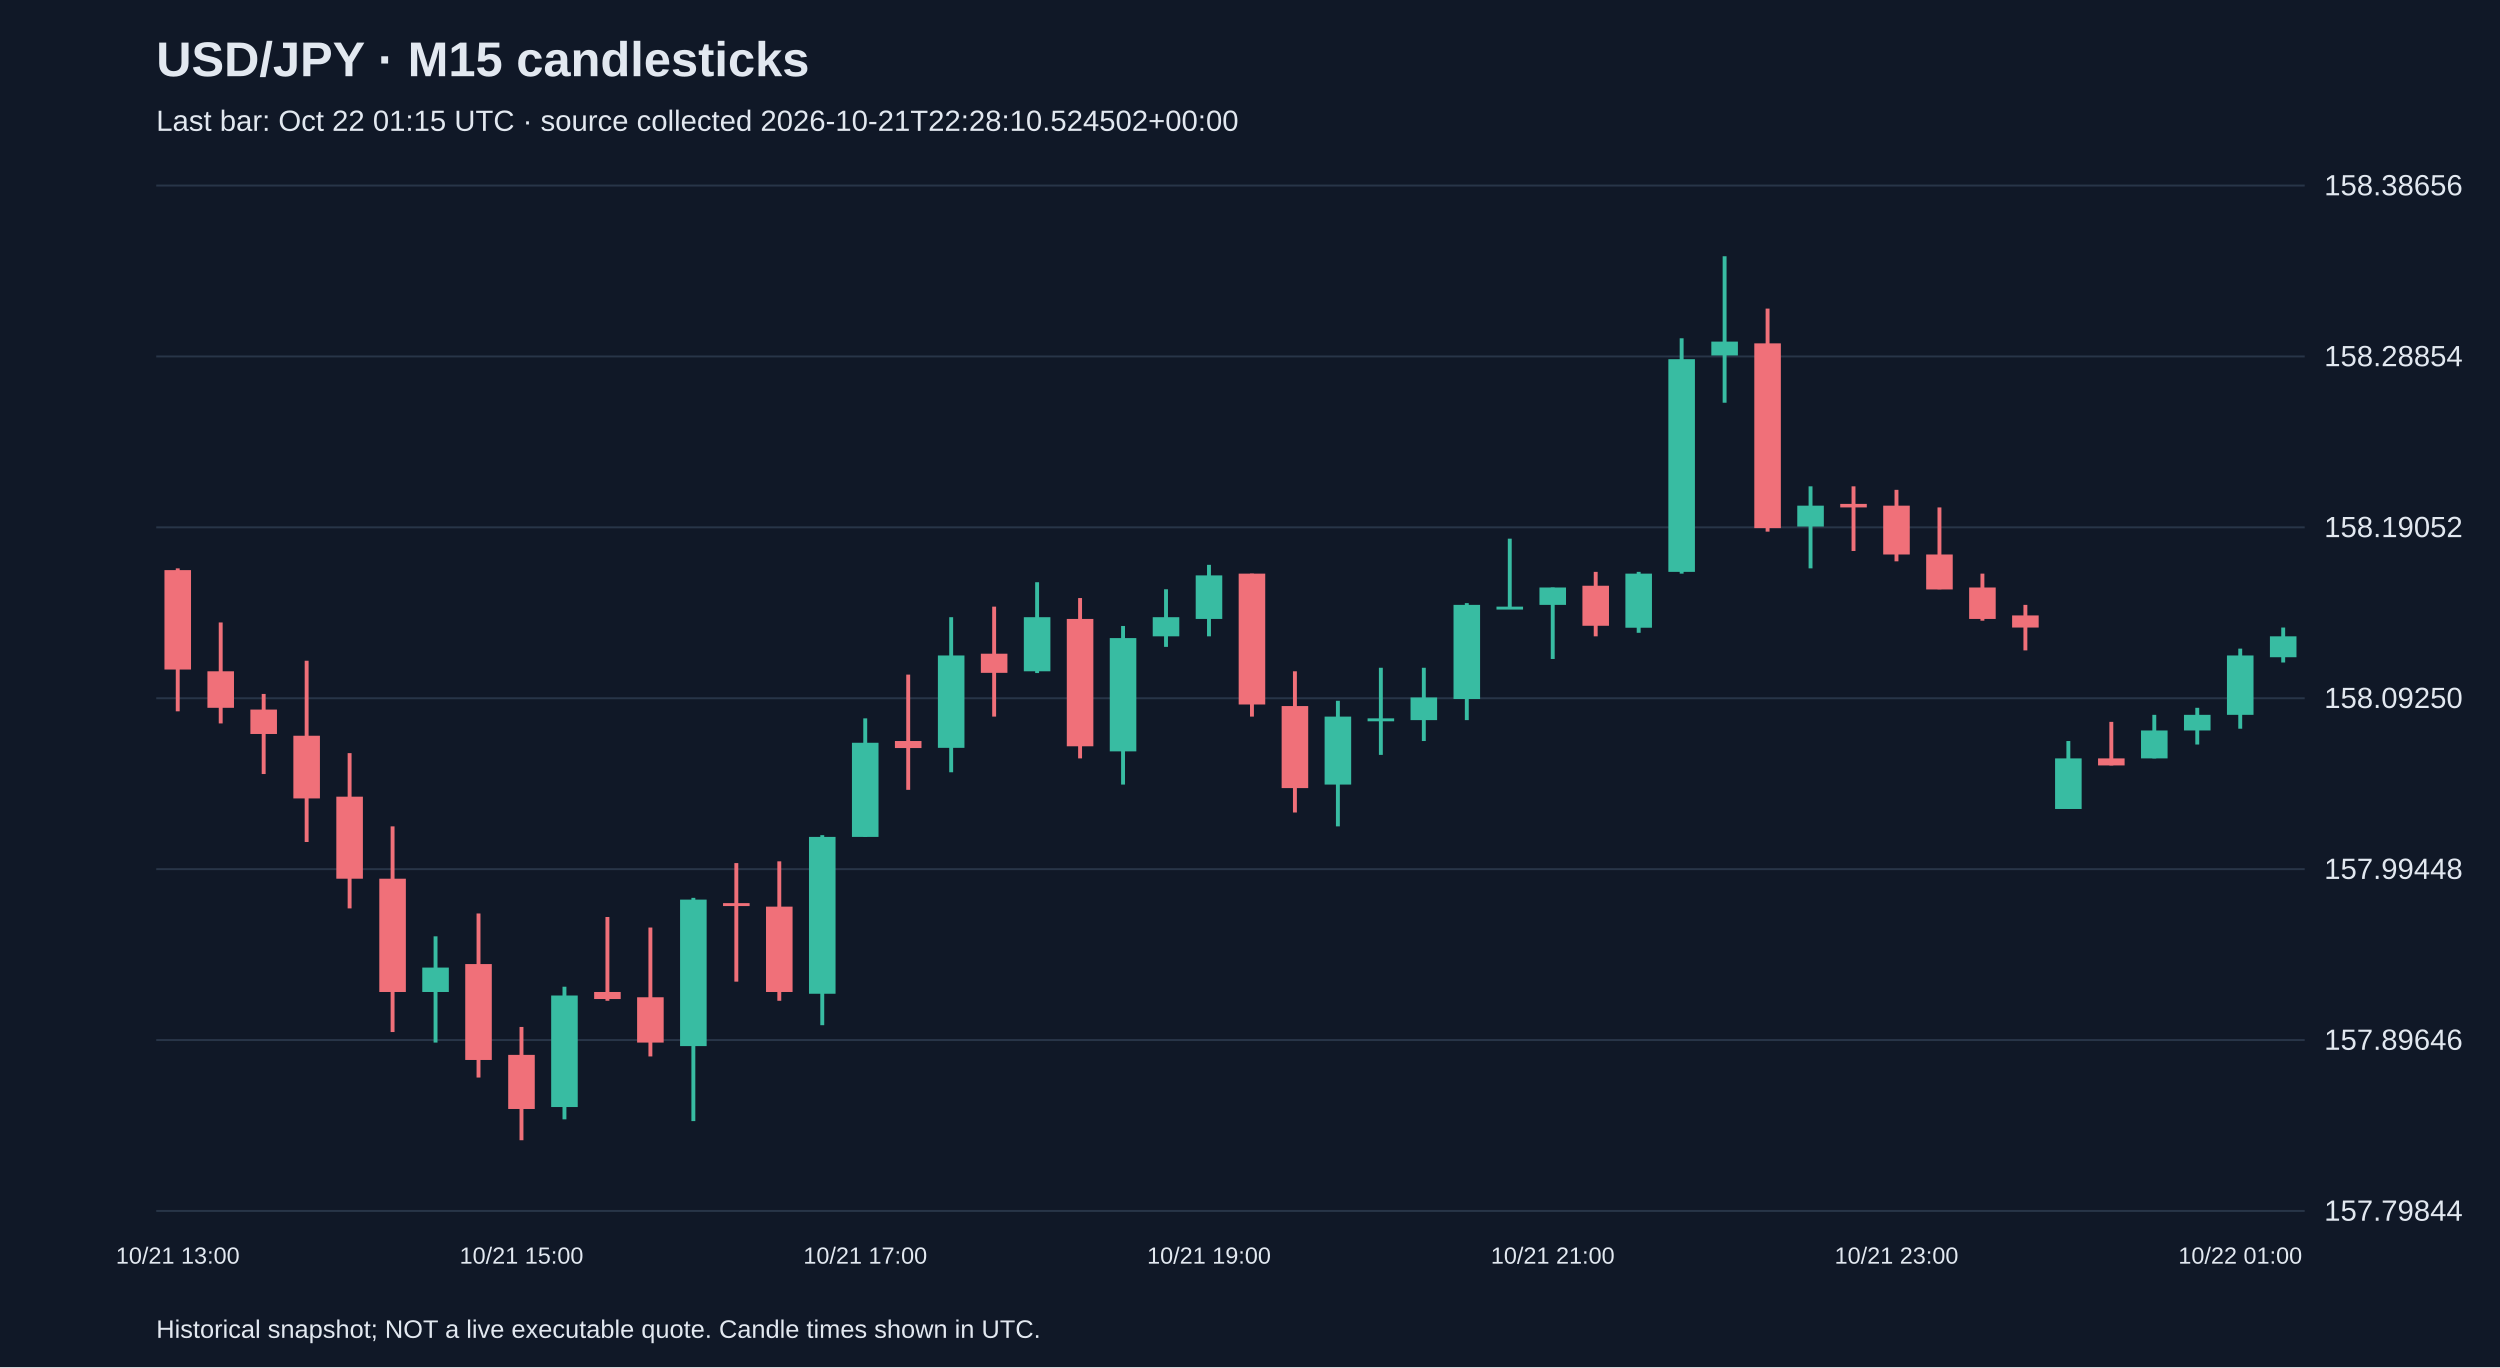
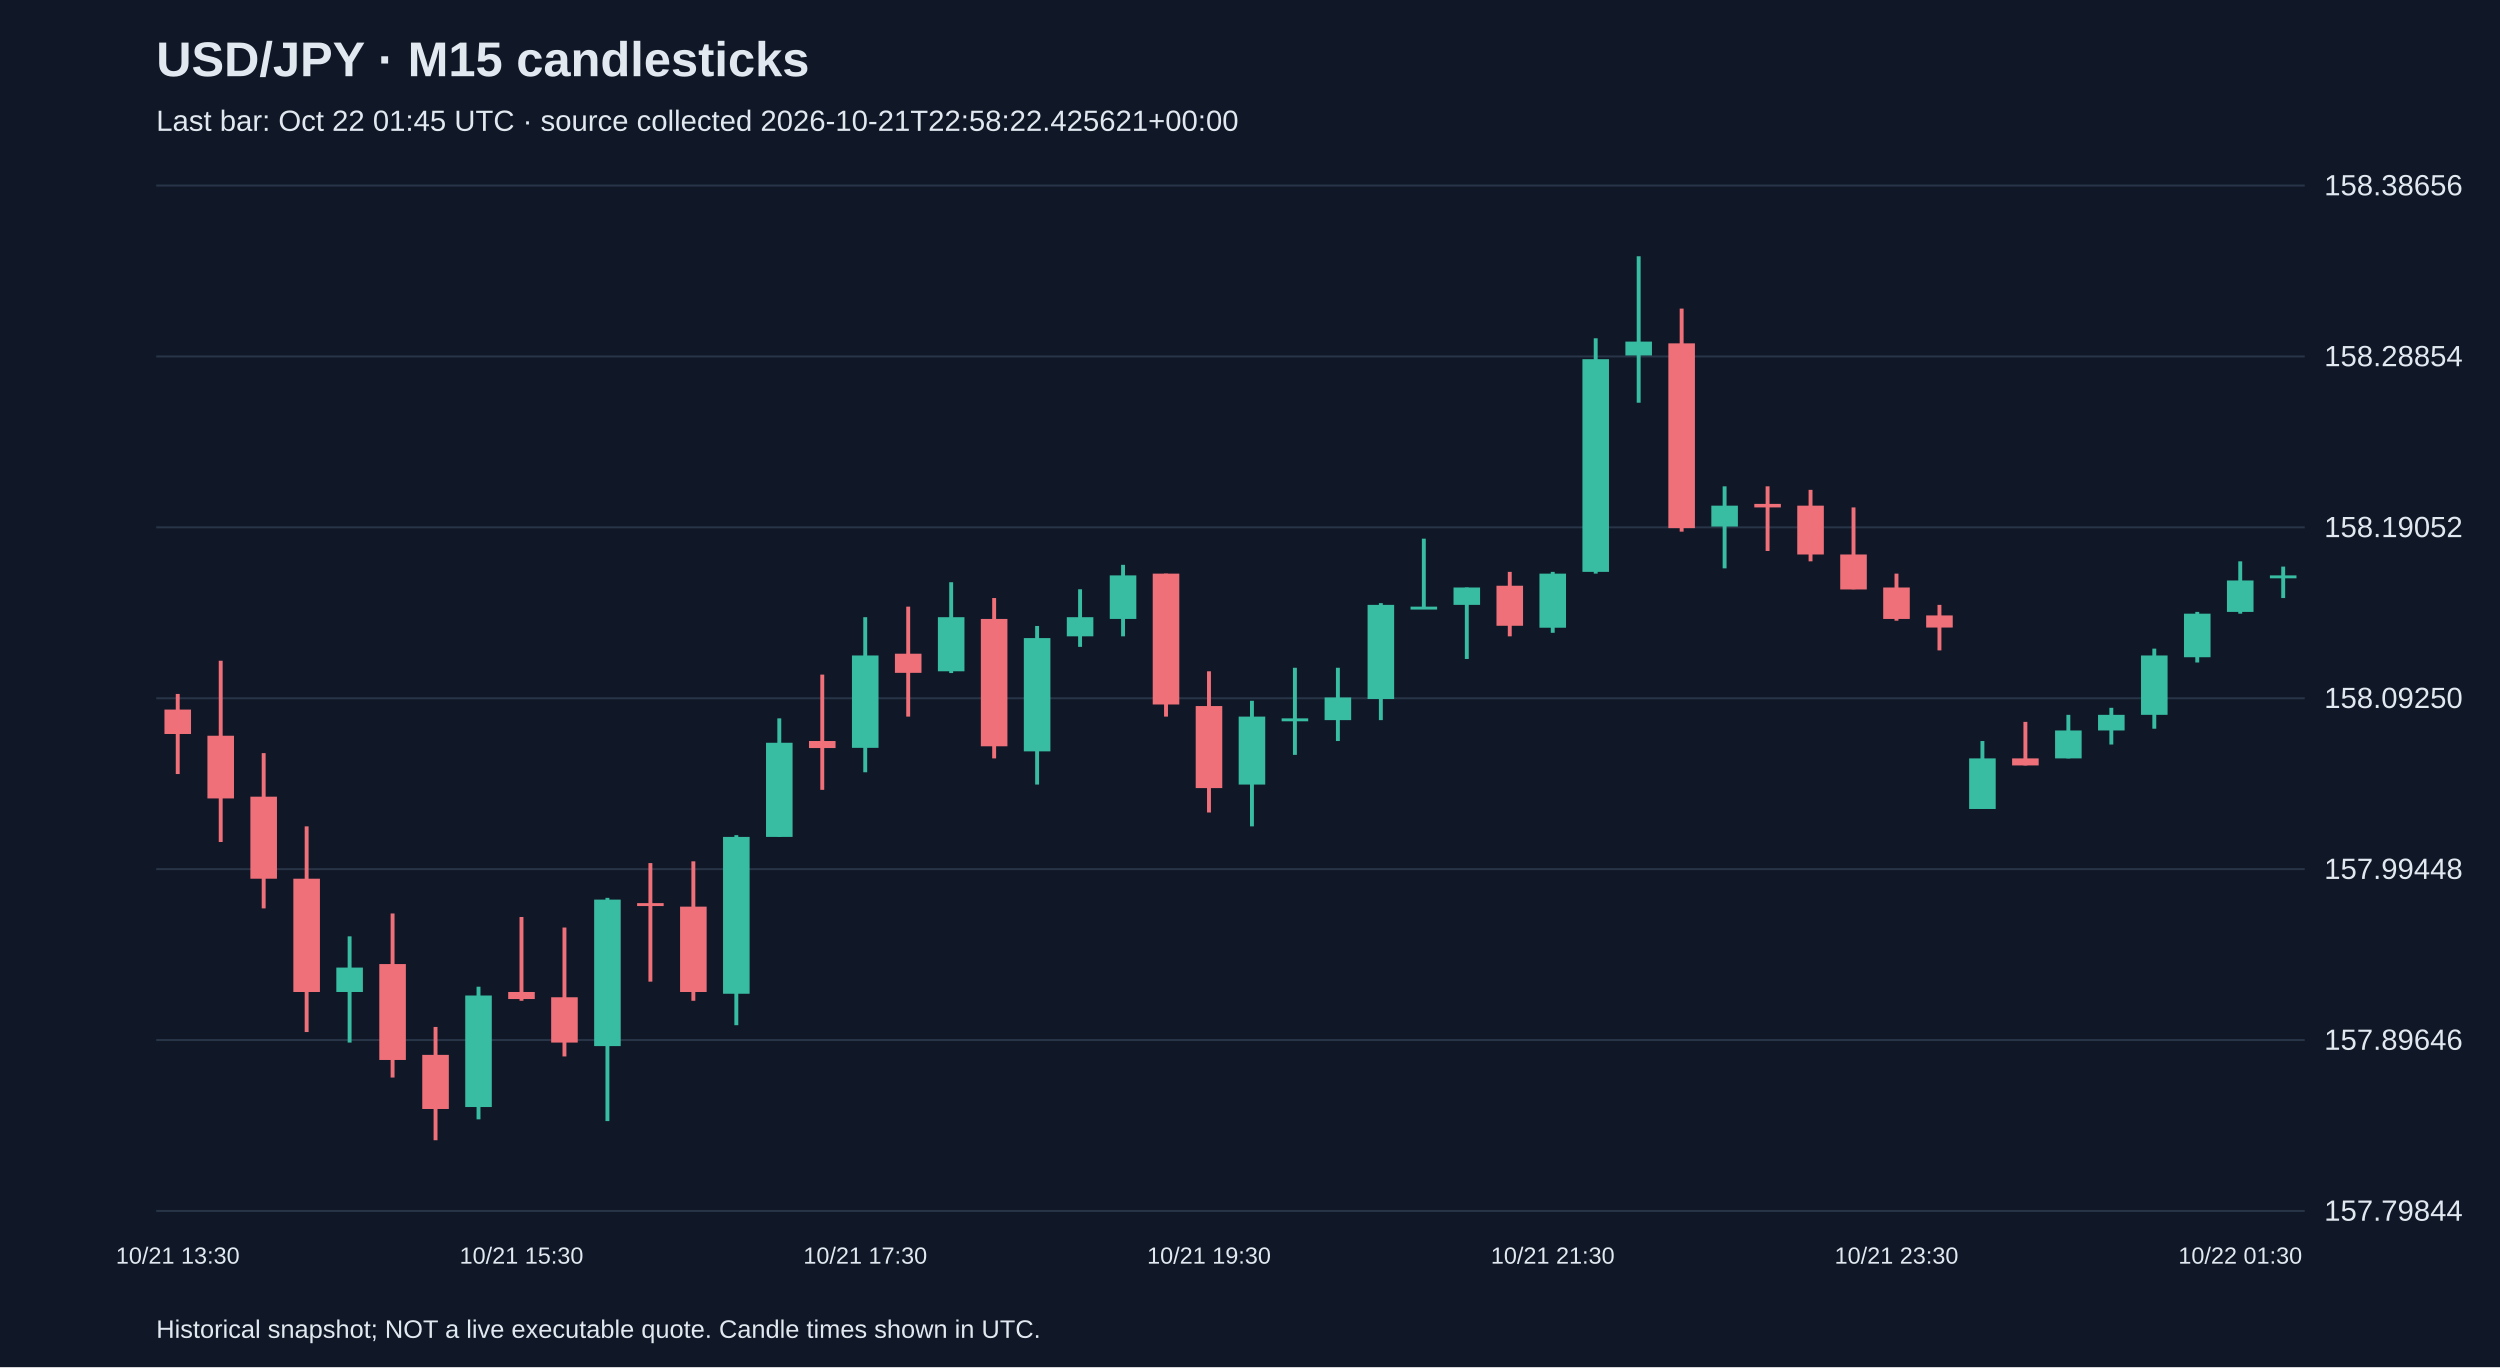
<svg xmlns="http://www.w3.org/2000/svg" viewBox="0 0 1280 700">
  <rect width="100%" height="100%" fill="#101827" />
  <style>text{font-family:Arial,sans-serif;fill:#e2e8f0}</style>
  <text x="80" y="39" font-size="25" font-weight="bold">USD/JPY · M15 candlesticks</text>
-   <text x="80" y="67" font-size="15" fill="#a6b1c5">Last bar: Oct 22 01:15 UTC · source collected 2026-10-21T22:28:10.524502+00:00</text>
+   <text x="80" y="67" font-size="15" fill="#a6b1c5">Last bar: Oct 22 01:45 UTC · source collected 2026-10-21T22:58:22.425621+00:00</text>
  <line x1="80" y1="620.0" x2="1180" y2="620.0" stroke="#283548" />
  <text x="1190" y="625.0" font-size="15">157.79844</text>
  <line x1="80" y1="532.5" x2="1180" y2="532.5" stroke="#283548" />
  <text x="1190" y="537.5" font-size="15">157.89646</text>
  <line x1="80" y1="445.0" x2="1180" y2="445.0" stroke="#283548" />
  <text x="1190" y="450.0" font-size="15">157.99448</text>
  <line x1="80" y1="357.5" x2="1180" y2="357.5" stroke="#283548" />
  <text x="1190" y="362.5" font-size="15">158.09250</text>
  <line x1="80" y1="270.0" x2="1180" y2="270.0" stroke="#283548" />
  <text x="1190" y="275.0" font-size="15">158.19052</text>
  <line x1="80" y1="182.5" x2="1180" y2="182.5" stroke="#283548" />
  <text x="1190" y="187.5" font-size="15">158.28854</text>
  <line x1="80" y1="95.0" x2="1180" y2="95.0" stroke="#283548" />
  <text x="1190" y="100.0" font-size="15">158.38656</text>
-   <line x1="91.0" y1="291.0" x2="91.0" y2="364.2" stroke="#f07079" stroke-width="2" />
-   <rect x="84.2" y="291.9" width="13.6" height="50.9" fill="#f07079" />
-   <text x="91.0" y="647" text-anchor="middle" font-size="12">10/21 13:00</text>
-   <line x1="113.0" y1="318.7" x2="113.0" y2="370.4" stroke="#f07079" stroke-width="2" />
-   <rect x="106.2" y="343.7" width="13.6" height="18.7" fill="#f07079" />
-   <line x1="135.0" y1="355.3" x2="135.0" y2="396.3" stroke="#f07079" stroke-width="2" />
-   <rect x="128.2" y="363.3" width="13.6" height="12.5" fill="#f07079" />
-   <line x1="157.0" y1="338.3" x2="157.0" y2="431.1" stroke="#f07079" stroke-width="2" />
-   <rect x="150.2" y="376.7" width="13.6" height="32.1" fill="#f07079" />
-   <line x1="179.0" y1="385.6" x2="179.0" y2="465.1" stroke="#f07079" stroke-width="2" />
-   <rect x="172.2" y="407.9" width="13.6" height="42.0" fill="#f07079" />
-   <line x1="201.0" y1="423.1" x2="201.0" y2="528.4" stroke="#f07079" stroke-width="2" />
-   <rect x="194.2" y="449.9" width="13.6" height="58.0" fill="#f07079" />
-   <line x1="223.0" y1="479.4" x2="223.0" y2="533.8" stroke="#38bca2" stroke-width="2" />
-   <rect x="216.2" y="495.4" width="13.6" height="12.5" fill="#38bca2" />
-   <line x1="245.0" y1="467.7" x2="245.0" y2="551.7" stroke="#f07079" stroke-width="2" />
-   <rect x="238.2" y="493.6" width="13.6" height="49.1" fill="#f07079" />
-   <line x1="267.0" y1="525.8" x2="267.0" y2="583.8" stroke="#f07079" stroke-width="2" />
-   <rect x="260.2" y="540.1" width="13.6" height="27.7" fill="#f07079" />
-   <text x="267.0" y="647" text-anchor="middle" font-size="12">10/21 15:00</text>
-   <line x1="289.0" y1="505.2" x2="289.0" y2="573.1" stroke="#38bca2" stroke-width="2" />
-   <rect x="282.2" y="509.7" width="13.6" height="57.1" fill="#38bca2" />
-   <line x1="311.0" y1="469.5" x2="311.0" y2="512.4" stroke="#f07079" stroke-width="2" />
-   <rect x="304.2" y="507.9" width="13.6" height="3.6" fill="#f07079" />
-   <line x1="333.0" y1="474.9" x2="333.0" y2="540.9" stroke="#f07079" stroke-width="2" />
-   <rect x="326.2" y="510.6" width="13.6" height="23.2" fill="#f07079" />
-   <line x1="355.0" y1="459.7" x2="355.0" y2="574.0" stroke="#38bca2" stroke-width="2" />
-   <rect x="348.2" y="460.6" width="13.6" height="75.0" fill="#38bca2" />
-   <line x1="377.0" y1="441.9" x2="377.0" y2="502.6" stroke="#f07079" stroke-width="2" />
-   <rect x="370.2" y="462.4" width="13.6" height="1.5" fill="#f07079" />
-   <line x1="399.0" y1="441.0" x2="399.0" y2="512.4" stroke="#f07079" stroke-width="2" />
-   <rect x="392.2" y="464.2" width="13.6" height="43.7" fill="#f07079" />
-   <line x1="421.0" y1="427.6" x2="421.0" y2="524.9" stroke="#38bca2" stroke-width="2" />
-   <rect x="414.2" y="428.5" width="13.6" height="80.3" fill="#38bca2" />
-   <line x1="443.0" y1="367.8" x2="443.0" y2="428.5" stroke="#38bca2" stroke-width="2" />
-   <rect x="436.2" y="380.3" width="13.6" height="48.2" fill="#38bca2" />
-   <text x="443.0" y="647" text-anchor="middle" font-size="12">10/21 17:00</text>
-   <line x1="465.0" y1="345.4" x2="465.0" y2="404.4" stroke="#f07079" stroke-width="2" />
-   <rect x="458.2" y="379.4" width="13.6" height="3.6" fill="#f07079" />
-   <line x1="487.0" y1="316.0" x2="487.0" y2="395.4" stroke="#38bca2" stroke-width="2" />
-   <rect x="480.2" y="335.6" width="13.6" height="47.3" fill="#38bca2" />
-   <line x1="509.0" y1="310.6" x2="509.0" y2="366.9" stroke="#f07079" stroke-width="2" />
-   <rect x="502.2" y="334.7" width="13.6" height="9.8" fill="#f07079" />
-   <line x1="531.0" y1="298.1" x2="531.0" y2="344.6" stroke="#38bca2" stroke-width="2" />
-   <rect x="524.2" y="316.0" width="13.6" height="27.7" fill="#38bca2" />
-   <line x1="553.0" y1="306.2" x2="553.0" y2="388.3" stroke="#f07079" stroke-width="2" />
-   <rect x="546.2" y="316.9" width="13.6" height="65.2" fill="#f07079" />
-   <line x1="575.0" y1="320.5" x2="575.0" y2="401.7" stroke="#38bca2" stroke-width="2" />
-   <rect x="568.2" y="326.7" width="13.6" height="58.0" fill="#38bca2" />
-   <line x1="597.0" y1="301.7" x2="597.0" y2="331.2" stroke="#38bca2" stroke-width="2" />
-   <rect x="590.2" y="316.0" width="13.6" height="9.8" fill="#38bca2" />
-   <line x1="619.0" y1="289.2" x2="619.0" y2="325.8" stroke="#38bca2" stroke-width="2" />
-   <rect x="612.2" y="294.6" width="13.6" height="22.3" fill="#38bca2" />
-   <text x="619.0" y="647" text-anchor="middle" font-size="12">10/21 19:00</text>
-   <line x1="641.0" y1="293.7" x2="641.0" y2="366.9" stroke="#f07079" stroke-width="2" />
-   <rect x="634.2" y="293.7" width="13.6" height="67.0" fill="#f07079" />
-   <line x1="663.0" y1="343.7" x2="663.0" y2="416.0" stroke="#f07079" stroke-width="2" />
-   <rect x="656.2" y="361.5" width="13.6" height="42.0" fill="#f07079" />
-   <line x1="685.0" y1="358.8" x2="685.0" y2="423.1" stroke="#38bca2" stroke-width="2" />
-   <rect x="678.2" y="366.9" width="13.6" height="34.8" fill="#38bca2" />
-   <line x1="707.0" y1="341.9" x2="707.0" y2="386.5" stroke="#38bca2" stroke-width="2" />
-   <rect x="700.2" y="367.8" width="13.6" height="1.5" fill="#38bca2" />
-   <line x1="729.0" y1="341.9" x2="729.0" y2="379.4" stroke="#38bca2" stroke-width="2" />
-   <rect x="722.2" y="357.1" width="13.6" height="11.6" fill="#38bca2" />
-   <line x1="751.0" y1="308.8" x2="751.0" y2="368.7" stroke="#38bca2" stroke-width="2" />
-   <rect x="744.2" y="309.7" width="13.6" height="48.2" fill="#38bca2" />
-   <line x1="773.0" y1="275.8" x2="773.0" y2="311.5" stroke="#38bca2" stroke-width="2" />
-   <rect x="766.2" y="310.6" width="13.6" height="1.5" fill="#38bca2" />
-   <line x1="795.0" y1="300.8" x2="795.0" y2="337.4" stroke="#38bca2" stroke-width="2" />
-   <rect x="788.2" y="300.8" width="13.6" height="8.9" fill="#38bca2" />
-   <text x="795.0" y="647" text-anchor="middle" font-size="12">10/21 21:00</text>
-   <line x1="817.0" y1="292.8" x2="817.0" y2="325.8" stroke="#f07079" stroke-width="2" />
-   <rect x="810.2" y="299.9" width="13.6" height="20.5" fill="#f07079" />
-   <line x1="839.0" y1="292.8" x2="839.0" y2="324.0" stroke="#38bca2" stroke-width="2" />
-   <rect x="832.2" y="293.7" width="13.6" height="27.7" fill="#38bca2" />
-   <line x1="861.0" y1="173.2" x2="861.0" y2="293.7" stroke="#38bca2" stroke-width="2" />
-   <rect x="854.2" y="183.9" width="13.6" height="108.9" fill="#38bca2" />
-   <line x1="883.0" y1="131.2" x2="883.0" y2="206.2" stroke="#38bca2" stroke-width="2" />
-   <rect x="876.2" y="174.9" width="13.6" height="7.1" fill="#38bca2" />
-   <line x1="905.0" y1="158.0" x2="905.0" y2="272.2" stroke="#f07079" stroke-width="2" />
-   <rect x="898.2" y="175.8" width="13.6" height="94.6" fill="#f07079" />
-   <line x1="927.0" y1="249.0" x2="927.0" y2="291.0" stroke="#38bca2" stroke-width="2" />
-   <rect x="920.2" y="258.9" width="13.6" height="10.7" fill="#38bca2" />
-   <line x1="949.0" y1="249.0" x2="949.0" y2="282.1" stroke="#f07079" stroke-width="2" />
-   <rect x="942.2" y="258.0" width="13.6" height="1.8" fill="#f07079" />
-   <line x1="971.0" y1="250.8" x2="971.0" y2="287.4" stroke="#f07079" stroke-width="2" />
-   <rect x="964.2" y="258.9" width="13.6" height="25.0" fill="#f07079" />
-   <text x="971.0" y="647" text-anchor="middle" font-size="12">10/21 23:00</text>
-   <line x1="993.0" y1="259.8" x2="993.0" y2="301.7" stroke="#f07079" stroke-width="2" />
-   <rect x="986.2" y="283.9" width="13.6" height="17.9" fill="#f07079" />
-   <line x1="1015.0" y1="293.7" x2="1015.0" y2="317.8" stroke="#f07079" stroke-width="2" />
-   <rect x="1008.2" y="300.8" width="13.6" height="16.1" fill="#f07079" />
-   <line x1="1037.0" y1="309.7" x2="1037.0" y2="333.0" stroke="#f07079" stroke-width="2" />
-   <rect x="1030.2" y="315.1" width="13.6" height="6.2" fill="#f07079" />
-   <line x1="1059.0" y1="379.4" x2="1059.0" y2="414.2" stroke="#38bca2" stroke-width="2" />
-   <rect x="1052.2" y="388.3" width="13.6" height="25.9" fill="#38bca2" />
-   <line x1="1081.0" y1="369.6" x2="1081.0" y2="391.9" stroke="#f07079" stroke-width="2" />
-   <rect x="1074.2" y="388.3" width="13.6" height="3.6" fill="#f07079" />
-   <line x1="1103.0" y1="366.0" x2="1103.0" y2="388.3" stroke="#38bca2" stroke-width="2" />
-   <rect x="1096.2" y="374.0" width="13.6" height="14.3" fill="#38bca2" />
-   <line x1="1125.0" y1="362.4" x2="1125.0" y2="381.2" stroke="#38bca2" stroke-width="2" />
-   <rect x="1118.2" y="366.0" width="13.6" height="8.0" fill="#38bca2" />
-   <line x1="1147.0" y1="332.1" x2="1147.0" y2="373.1" stroke="#38bca2" stroke-width="2" />
-   <rect x="1140.2" y="335.6" width="13.6" height="30.4" fill="#38bca2" />
-   <text x="1147.0" y="647" text-anchor="middle" font-size="12">10/22 01:00</text>
-   <line x1="1169.0" y1="321.3" x2="1169.0" y2="339.2" stroke="#38bca2" stroke-width="2" />
-   <rect x="1162.2" y="325.8" width="13.6" height="10.7" fill="#38bca2" />
+   <line x1="91.0" y1="355.3" x2="91.0" y2="396.3" stroke="#f07079" stroke-width="2" />
+   <rect x="84.2" y="363.3" width="13.6" height="12.5" fill="#f07079" />
+   <text x="91.0" y="647" text-anchor="middle" font-size="12">10/21 13:30</text>
+   <line x1="113.0" y1="338.3" x2="113.0" y2="431.1" stroke="#f07079" stroke-width="2" />
+   <rect x="106.2" y="376.7" width="13.6" height="32.1" fill="#f07079" />
+   <line x1="135.0" y1="385.6" x2="135.0" y2="465.1" stroke="#f07079" stroke-width="2" />
+   <rect x="128.2" y="407.9" width="13.6" height="42.0" fill="#f07079" />
+   <line x1="157.0" y1="423.1" x2="157.0" y2="528.4" stroke="#f07079" stroke-width="2" />
+   <rect x="150.2" y="449.9" width="13.6" height="58.0" fill="#f07079" />
+   <line x1="179.0" y1="479.4" x2="179.0" y2="533.8" stroke="#38bca2" stroke-width="2" />
+   <rect x="172.2" y="495.4" width="13.6" height="12.5" fill="#38bca2" />
+   <line x1="201.0" y1="467.7" x2="201.0" y2="551.7" stroke="#f07079" stroke-width="2" />
+   <rect x="194.2" y="493.6" width="13.6" height="49.1" fill="#f07079" />
+   <line x1="223.0" y1="525.8" x2="223.0" y2="583.8" stroke="#f07079" stroke-width="2" />
+   <rect x="216.2" y="540.1" width="13.6" height="27.7" fill="#f07079" />
+   <line x1="245.0" y1="505.2" x2="245.0" y2="573.1" stroke="#38bca2" stroke-width="2" />
+   <rect x="238.2" y="509.7" width="13.6" height="57.1" fill="#38bca2" />
+   <line x1="267.0" y1="469.5" x2="267.0" y2="512.4" stroke="#f07079" stroke-width="2" />
+   <rect x="260.2" y="507.9" width="13.6" height="3.6" fill="#f07079" />
+   <text x="267.0" y="647" text-anchor="middle" font-size="12">10/21 15:30</text>
+   <line x1="289.0" y1="474.9" x2="289.0" y2="540.9" stroke="#f07079" stroke-width="2" />
+   <rect x="282.2" y="510.6" width="13.6" height="23.2" fill="#f07079" />
+   <line x1="311.0" y1="459.7" x2="311.0" y2="574.0" stroke="#38bca2" stroke-width="2" />
+   <rect x="304.2" y="460.6" width="13.6" height="75.0" fill="#38bca2" />
+   <line x1="333.0" y1="441.9" x2="333.0" y2="502.6" stroke="#f07079" stroke-width="2" />
+   <rect x="326.2" y="462.4" width="13.6" height="1.5" fill="#f07079" />
+   <line x1="355.0" y1="441.0" x2="355.0" y2="512.4" stroke="#f07079" stroke-width="2" />
+   <rect x="348.2" y="464.2" width="13.6" height="43.7" fill="#f07079" />
+   <line x1="377.0" y1="427.6" x2="377.0" y2="524.9" stroke="#38bca2" stroke-width="2" />
+   <rect x="370.2" y="428.5" width="13.6" height="80.3" fill="#38bca2" />
+   <line x1="399.0" y1="367.8" x2="399.0" y2="428.5" stroke="#38bca2" stroke-width="2" />
+   <rect x="392.2" y="380.3" width="13.6" height="48.2" fill="#38bca2" />
+   <line x1="421.0" y1="345.4" x2="421.0" y2="404.4" stroke="#f07079" stroke-width="2" />
+   <rect x="414.2" y="379.4" width="13.6" height="3.6" fill="#f07079" />
+   <line x1="443.0" y1="316.0" x2="443.0" y2="395.4" stroke="#38bca2" stroke-width="2" />
+   <rect x="436.2" y="335.6" width="13.6" height="47.3" fill="#38bca2" />
+   <text x="443.0" y="647" text-anchor="middle" font-size="12">10/21 17:30</text>
+   <line x1="465.0" y1="310.6" x2="465.0" y2="366.9" stroke="#f07079" stroke-width="2" />
+   <rect x="458.2" y="334.7" width="13.6" height="9.8" fill="#f07079" />
+   <line x1="487.0" y1="298.1" x2="487.0" y2="344.6" stroke="#38bca2" stroke-width="2" />
+   <rect x="480.2" y="316.0" width="13.6" height="27.7" fill="#38bca2" />
+   <line x1="509.0" y1="306.2" x2="509.0" y2="388.3" stroke="#f07079" stroke-width="2" />
+   <rect x="502.2" y="316.9" width="13.6" height="65.2" fill="#f07079" />
+   <line x1="531.0" y1="320.5" x2="531.0" y2="401.7" stroke="#38bca2" stroke-width="2" />
+   <rect x="524.2" y="326.7" width="13.6" height="58.0" fill="#38bca2" />
+   <line x1="553.0" y1="301.7" x2="553.0" y2="331.2" stroke="#38bca2" stroke-width="2" />
+   <rect x="546.2" y="316.0" width="13.6" height="9.8" fill="#38bca2" />
+   <line x1="575.0" y1="289.2" x2="575.0" y2="325.8" stroke="#38bca2" stroke-width="2" />
+   <rect x="568.2" y="294.6" width="13.6" height="22.3" fill="#38bca2" />
+   <line x1="597.0" y1="293.7" x2="597.0" y2="366.9" stroke="#f07079" stroke-width="2" />
+   <rect x="590.2" y="293.7" width="13.6" height="67.0" fill="#f07079" />
+   <line x1="619.0" y1="343.7" x2="619.0" y2="416.0" stroke="#f07079" stroke-width="2" />
+   <rect x="612.2" y="361.5" width="13.6" height="42.0" fill="#f07079" />
+   <text x="619.0" y="647" text-anchor="middle" font-size="12">10/21 19:30</text>
+   <line x1="641.0" y1="358.8" x2="641.0" y2="423.1" stroke="#38bca2" stroke-width="2" />
+   <rect x="634.2" y="366.9" width="13.6" height="34.8" fill="#38bca2" />
+   <line x1="663.0" y1="341.9" x2="663.0" y2="386.5" stroke="#38bca2" stroke-width="2" />
+   <rect x="656.2" y="367.8" width="13.6" height="1.5" fill="#38bca2" />
+   <line x1="685.0" y1="341.9" x2="685.0" y2="379.4" stroke="#38bca2" stroke-width="2" />
+   <rect x="678.2" y="357.1" width="13.6" height="11.6" fill="#38bca2" />
+   <line x1="707.0" y1="308.8" x2="707.0" y2="368.7" stroke="#38bca2" stroke-width="2" />
+   <rect x="700.2" y="309.7" width="13.6" height="48.2" fill="#38bca2" />
+   <line x1="729.0" y1="275.8" x2="729.0" y2="311.5" stroke="#38bca2" stroke-width="2" />
+   <rect x="722.2" y="310.6" width="13.6" height="1.5" fill="#38bca2" />
+   <line x1="751.0" y1="300.8" x2="751.0" y2="337.4" stroke="#38bca2" stroke-width="2" />
+   <rect x="744.2" y="300.8" width="13.6" height="8.9" fill="#38bca2" />
+   <line x1="773.0" y1="292.8" x2="773.0" y2="325.8" stroke="#f07079" stroke-width="2" />
+   <rect x="766.2" y="299.9" width="13.6" height="20.5" fill="#f07079" />
+   <line x1="795.0" y1="292.8" x2="795.0" y2="324.0" stroke="#38bca2" stroke-width="2" />
+   <rect x="788.2" y="293.7" width="13.6" height="27.7" fill="#38bca2" />
+   <text x="795.0" y="647" text-anchor="middle" font-size="12">10/21 21:30</text>
+   <line x1="817.0" y1="173.2" x2="817.0" y2="293.7" stroke="#38bca2" stroke-width="2" />
+   <rect x="810.2" y="183.9" width="13.6" height="108.9" fill="#38bca2" />
+   <line x1="839.0" y1="131.2" x2="839.0" y2="206.2" stroke="#38bca2" stroke-width="2" />
+   <rect x="832.2" y="174.9" width="13.6" height="7.1" fill="#38bca2" />
+   <line x1="861.0" y1="158.0" x2="861.0" y2="272.2" stroke="#f07079" stroke-width="2" />
+   <rect x="854.2" y="175.8" width="13.6" height="94.6" fill="#f07079" />
+   <line x1="883.0" y1="249.0" x2="883.0" y2="291.0" stroke="#38bca2" stroke-width="2" />
+   <rect x="876.2" y="258.9" width="13.6" height="10.7" fill="#38bca2" />
+   <line x1="905.0" y1="249.0" x2="905.0" y2="282.1" stroke="#f07079" stroke-width="2" />
+   <rect x="898.2" y="258.0" width="13.6" height="1.8" fill="#f07079" />
+   <line x1="927.0" y1="250.8" x2="927.0" y2="287.4" stroke="#f07079" stroke-width="2" />
+   <rect x="920.2" y="258.9" width="13.6" height="25.0" fill="#f07079" />
+   <line x1="949.0" y1="259.8" x2="949.0" y2="301.7" stroke="#f07079" stroke-width="2" />
+   <rect x="942.2" y="283.9" width="13.6" height="17.9" fill="#f07079" />
+   <line x1="971.0" y1="293.7" x2="971.0" y2="317.8" stroke="#f07079" stroke-width="2" />
+   <rect x="964.2" y="300.8" width="13.6" height="16.1" fill="#f07079" />
+   <text x="971.0" y="647" text-anchor="middle" font-size="12">10/21 23:30</text>
+   <line x1="993.0" y1="309.7" x2="993.0" y2="333.0" stroke="#f07079" stroke-width="2" />
+   <rect x="986.2" y="315.1" width="13.6" height="6.2" fill="#f07079" />
+   <line x1="1015.0" y1="379.4" x2="1015.0" y2="414.2" stroke="#38bca2" stroke-width="2" />
+   <rect x="1008.2" y="388.3" width="13.6" height="25.9" fill="#38bca2" />
+   <line x1="1037.0" y1="369.6" x2="1037.0" y2="391.9" stroke="#f07079" stroke-width="2" />
+   <rect x="1030.2" y="388.3" width="13.6" height="3.6" fill="#f07079" />
+   <line x1="1059.0" y1="366.0" x2="1059.0" y2="388.3" stroke="#38bca2" stroke-width="2" />
+   <rect x="1052.2" y="374.0" width="13.6" height="14.3" fill="#38bca2" />
+   <line x1="1081.0" y1="362.4" x2="1081.0" y2="381.2" stroke="#38bca2" stroke-width="2" />
+   <rect x="1074.2" y="366.0" width="13.6" height="8.0" fill="#38bca2" />
+   <line x1="1103.0" y1="332.1" x2="1103.0" y2="373.1" stroke="#38bca2" stroke-width="2" />
+   <rect x="1096.2" y="335.6" width="13.6" height="30.4" fill="#38bca2" />
+   <line x1="1125.0" y1="313.3" x2="1125.0" y2="339.2" stroke="#38bca2" stroke-width="2" />
+   <rect x="1118.2" y="314.2" width="13.6" height="22.3" fill="#38bca2" />
+   <line x1="1147.0" y1="287.4" x2="1147.0" y2="314.2" stroke="#38bca2" stroke-width="2" />
+   <rect x="1140.2" y="297.2" width="13.6" height="16.1" fill="#38bca2" />
+   <text x="1147.0" y="647" text-anchor="middle" font-size="12">10/22 01:30</text>
+   <line x1="1169.0" y1="290.1" x2="1169.0" y2="306.2" stroke="#38bca2" stroke-width="2" />
+   <rect x="1162.2" y="294.6" width="13.6" height="1.5" fill="#38bca2" />
  <text x="80" y="685" font-size="13">Historical snapshot; NOT a live executable quote. Candle times shown in UTC.</text>
</svg>
